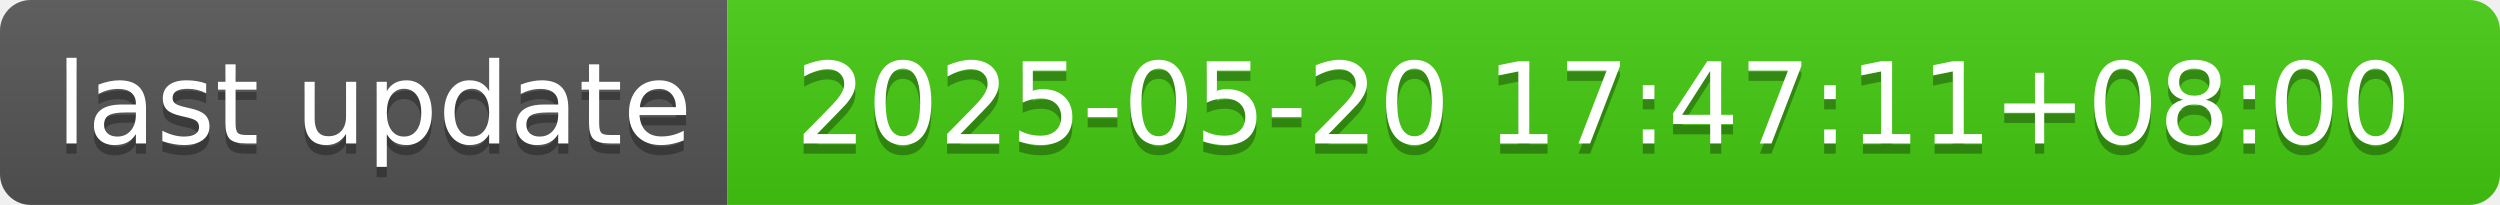
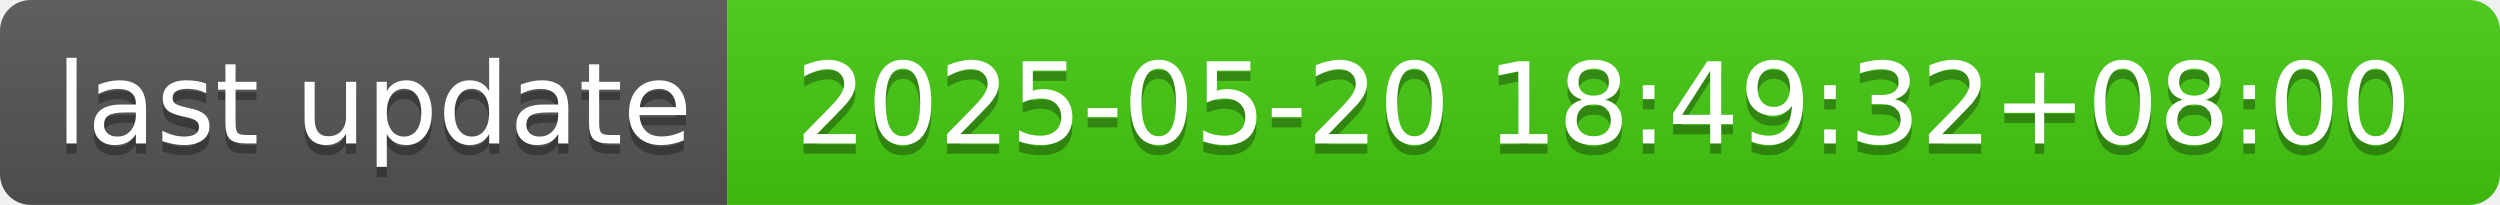
- <svg xmlns="http://www.w3.org/2000/svg" width="244" height="20" role="img" aria-label="last update: 2025-05-20 17:47:11+08:00">
+ <svg xmlns="http://www.w3.org/2000/svg" width="244" height="20" role="img" aria-label="last update: 2025-05-20 18:49:32+08:00">
  <linearGradient id="s" x2="0" y2="100%">
    <stop offset="0" stop-color="#bbb" stop-opacity=".1" />
    <stop offset="1" stop-opacity=".1" />
  </linearGradient>
  <clipPath id="r">
    <rect width="244" height="20" rx="3" fill="#fff" />
  </clipPath>
  <g clip-path="url(#r)">
    <rect width="71" height="20" fill="#555" />
    <rect x="71" width="173" height="20" fill="#4c1" />
    <rect width="244" height="20" fill="url(#s)" />
  </g>
  <g fill="#fff" text-anchor="middle" font-family="Verdana,Geneva,DejaVu Sans,sans-serif" text-rendering="geometricPrecision" font-size="110">
    <text aria-hidden="true" x="365" y="150" fill="#010101" fill-opacity=".3" transform="scale(.1)" textLength="610">last update</text>
    <text x="365" y="140" transform="scale(.1)" fill="#fff" textLength="610">last update</text>
-     <text aria-hidden="true" x="1565" y="150" fill="#010101" fill-opacity=".3" transform="scale(.1)" textLength="1630">2025-05-20 17:47:11+08:00</text>
-     <text x="1565" y="140" transform="scale(.1)" fill="#fff" textLength="1630">2025-05-20 17:47:11+08:00</text>
+     <text aria-hidden="true" x="1565" y="150" fill="#010101" fill-opacity=".3" transform="scale(.1)" textLength="1630">2025-05-20 18:49:32+08:00</text>
+     <text x="1565" y="140" transform="scale(.1)" fill="#fff" textLength="1630">2025-05-20 18:49:32+08:00</text>
  </g>
</svg>
